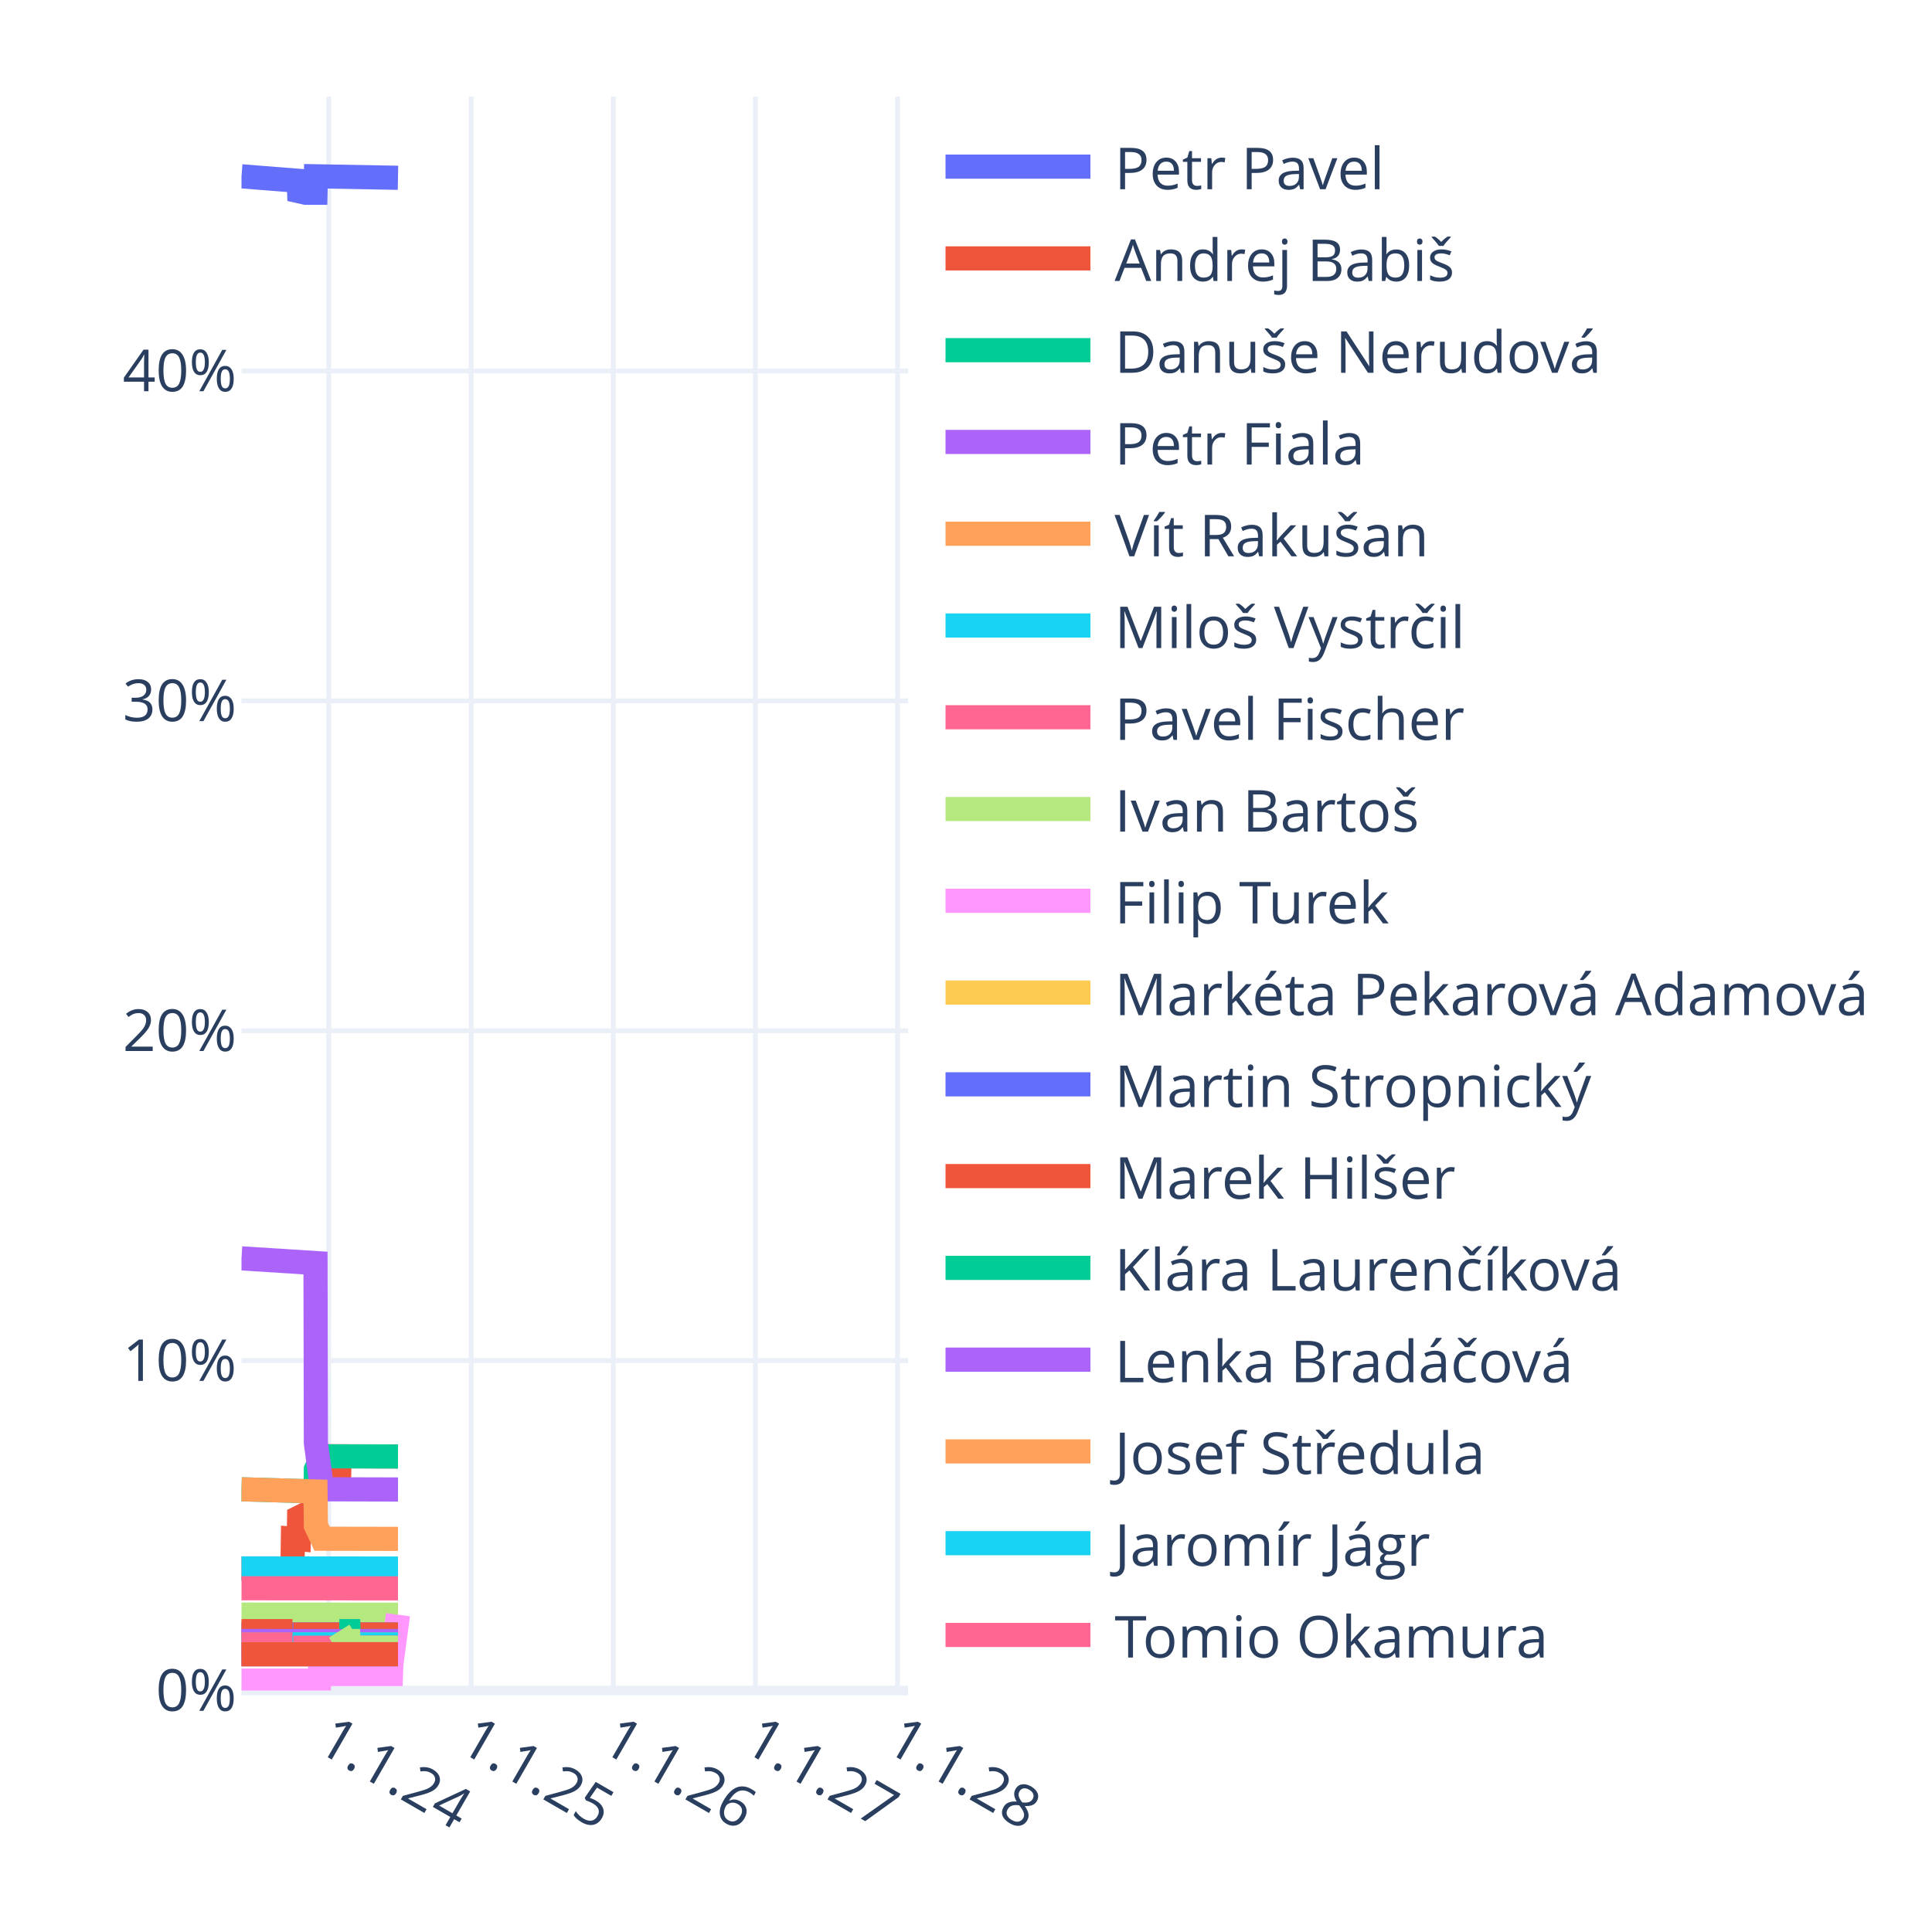
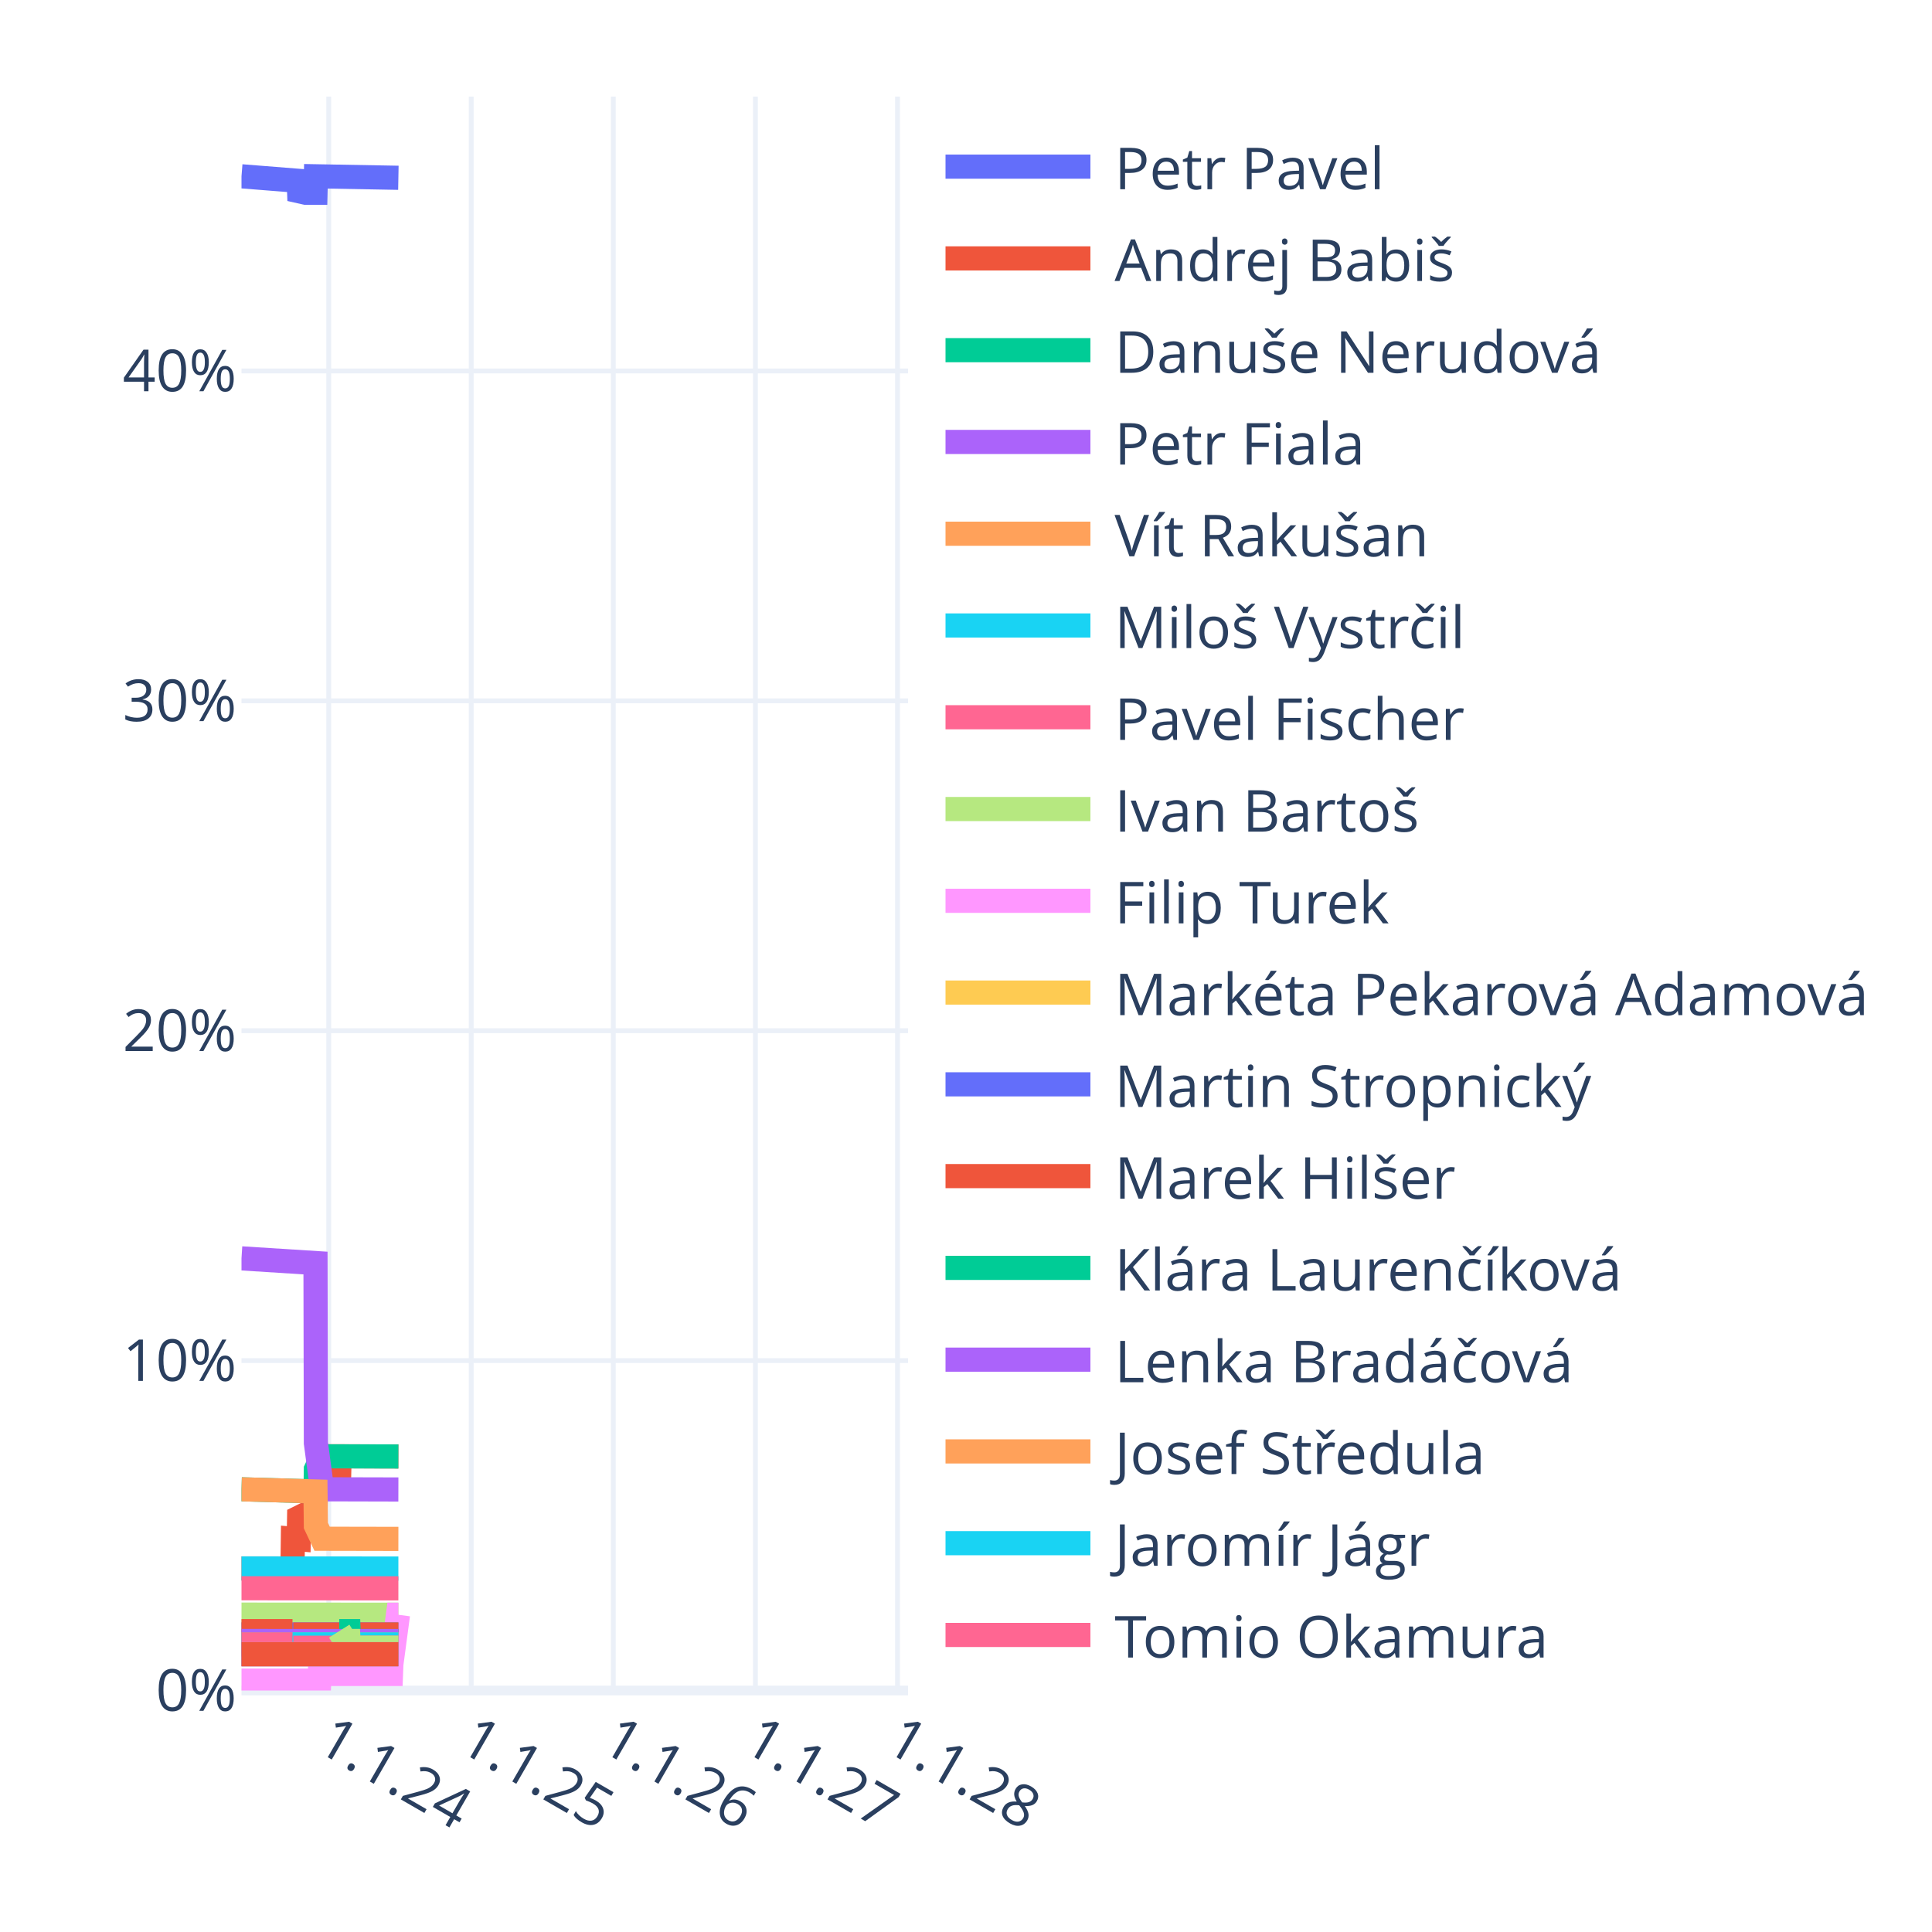
<svg xmlns="http://www.w3.org/2000/svg" class="main-svg" width="400" height="400" style="" viewBox="0 0 400 400">
  <rect x="0" y="0" width="400" height="400" style="fill: rgb(255, 255, 255); fill-opacity: 1;" />
-   <defs id="defs-5facb7">
+   <defs id="defs-fbe388">
    <g class="clips">
-       <clipPath id="clip5facb7xyplot" class="plotclip">
+       <clipPath id="clipfbe388xyplot" class="plotclip">
        <rect width="138" height="330" />
      </clipPath>
-       <clipPath class="axesclip" id="clip5facb7x">
+       <clipPath class="axesclip" id="clipfbe388x">
        <rect x="50" y="0" width="138" height="400" />
      </clipPath>
-       <clipPath class="axesclip" id="clip5facb7y">
+       <clipPath class="axesclip" id="clipfbe388y">
        <rect x="0" y="20" width="400" height="330" />
      </clipPath>
-       <clipPath class="axesclip" id="clip5facb7xy">
+       <clipPath class="axesclip" id="clipfbe388xy">
        <rect x="50" y="20" width="138" height="330" />
      </clipPath>
    </g>
    <g class="gradients" />
    <g class="patterns" />
  </defs>
  <g class="bglayer" />
  <g class="layer-below">
    <g class="imagelayer" />
    <g class="shapelayer" />
  </g>
  <g class="cartesianlayer">
    <g class="subplot xy">
      <g class="layer-subplot">
        <g class="shapelayer" />
        <g class="imagelayer" />
      </g>
      <g class="minor-gridlayer">
        <g class="x" />
        <g class="y" />
      </g>
      <g class="gridlayer">
        <g class="x">
          <path class="xgrid crisp" transform="translate(68.06,0)" d="M0,20v330" style="stroke: rgb(235, 240, 248); stroke-opacity: 1; stroke-width: 1px;" />
          <path class="xgrid crisp" transform="translate(97.56,0)" d="M0,20v330" style="stroke: rgb(235, 240, 248); stroke-opacity: 1; stroke-width: 1px;" />
          <path class="xgrid crisp" transform="translate(126.98,0)" d="M0,20v330" style="stroke: rgb(235, 240, 248); stroke-opacity: 1; stroke-width: 1px;" />
          <path class="xgrid crisp" transform="translate(156.4,0)" d="M0,20v330" style="stroke: rgb(235, 240, 248); stroke-opacity: 1; stroke-width: 1px;" />
          <path class="xgrid crisp" transform="translate(185.82,0)" d="M0,20v330" style="stroke: rgb(235, 240, 248); stroke-opacity: 1; stroke-width: 1px;" />
        </g>
        <g class="y">
          <path class="ygrid crisp" transform="translate(0,281.7)" d="M50,0h138" style="stroke: rgb(235, 240, 248); stroke-opacity: 1; stroke-width: 1px;" />
          <path class="ygrid crisp" transform="translate(0,213.4)" d="M50,0h138" style="stroke: rgb(235, 240, 248); stroke-opacity: 1; stroke-width: 1px;" />
          <path class="ygrid crisp" transform="translate(0,145.1)" d="M50,0h138" style="stroke: rgb(235, 240, 248); stroke-opacity: 1; stroke-width: 1px;" />
          <path class="ygrid crisp" transform="translate(0,76.8)" d="M50,0h138" style="stroke: rgb(235, 240, 248); stroke-opacity: 1; stroke-width: 1px;" />
        </g>
      </g>
      <g class="zerolinelayer">
        <path class="yzl zl crisp" transform="translate(0,350)" d="M50,0h138" style="stroke: rgb(235, 240, 248); stroke-opacity: 1; stroke-width: 2px;" />
      </g>
      <g class="layer-between">
        <g class="shapelayer" />
        <g class="imagelayer" />
      </g>
      <path class="xlines-below" />
      <path class="ylines-below" />
      <g class="overlines-below" />
      <g class="xaxislayer-below" />
      <g class="yaxislayer-below" />
      <g class="overaxes-below" />
-       <g class="plot" transform="translate(50,20)" clip-path="url(#clip5facb7xyplot)">
+       <g class="plot" transform="translate(50,20)" clip-path="url(#clipfbe388xyplot)">
        <g class="scatterlayer mlayer">
-           <g class="trace scatter traceb841b4" style="stroke-miterlimit: 2; opacity: 1;">
-             <g class="fills" />
-             <g class="errorbars" />
-             <g class="lines">
-               <path class="js-line" d="M0,16.5L11.85,17.44L11.93,19.6L13.3,19.91L13.38,19.91L15.32,19.91L15.4,16.5L32.4,16.81" style="vector-effect: none; fill: none; stroke: rgb(99, 110, 250); stroke-opacity: 1; stroke-width: 5px; opacity: 1;" />
-             </g>
-             <g class="points" />
-             <g class="text" />
-           </g>
-           <g class="trace scatter trace7d1b15" style="stroke-miterlimit: 2; opacity: 1;">
-             <g class="fills" />
-             <g class="errorbars" />
-             <g class="lines">
-               <path class="js-line" d="M0,304.73L10.56,304.73L10.64,298.58L11.85,298.68L11.93,294.16L13.22,293.52L13.3,293.52L15.32,293.52L15.4,288.34L16.69,284.92L16.77,284.92L20.23,284.92L20.31,281.51L32.4,281.55" style="vector-effect: none; fill: none; stroke: rgb(239, 85, 59); stroke-opacity: 1; stroke-width: 5px; opacity: 1;" />
-             </g>
-             <g class="points" />
-             <g class="text" />
-           </g>
-           <g class="trace scatter trace28f668" style="stroke-miterlimit: 2; opacity: 1;">
-             <g class="fills" />
-             <g class="errorbars" />
-             <g class="lines">
-               <path class="js-line" d="M0,288.34L15.32,288.79L15.4,284.24L16.69,281.51L16.77,281.51L32.4,281.55" style="vector-effect: none; fill: none; stroke: rgb(0, 204, 150); stroke-opacity: 1; stroke-width: 5px; opacity: 1;" />
-             </g>
-             <g class="points" />
-             <g class="text" />
-           </g>
-           <g class="trace scatter trace866bb6" style="stroke-miterlimit: 2; opacity: 1;">
-             <g class="fills" />
-             <g class="errorbars" />
-             <g class="lines">
-               <path class="js-line" d="M0,240.53L15.32,241.5L15.4,278.77L16.69,288.34L16.77,288.34L32.4,288.38" style="vector-effect: none; fill: none; stroke: rgb(171, 99, 250); stroke-opacity: 1; stroke-width: 5px; opacity: 1;" />
-             </g>
-             <g class="points" />
-             <g class="text" />
-           </g>
-           <g class="trace scatter trace851901" style="stroke-miterlimit: 2; opacity: 1;">
-             <g class="fills" />
-             <g class="errorbars" />
-             <g class="lines">
-               <path class="js-line" d="M0,288.34L15.32,288.79L15.4,295.85L16.69,298.58L16.77,298.58L32.4,298.61" style="vector-effect: none; fill: none; stroke: rgb(255, 161, 90); stroke-opacity: 1; stroke-width: 5px; opacity: 1;" />
-             </g>
-             <g class="points" />
-             <g class="text" />
-           </g>
-           <g class="trace scatter tracec8b93f" style="stroke-miterlimit: 2; opacity: 1;">
-             <g class="fills" />
-             <g class="errorbars" />
-             <g class="lines">
-               <path class="js-line" d="M0,304.73L32.4,304.75" style="vector-effect: none; fill: none; stroke: rgb(25, 211, 243); stroke-opacity: 1; stroke-width: 5px; opacity: 1;" />
-             </g>
-             <g class="points" />
-             <g class="text" />
-           </g>
-           <g class="trace scatter trace0cbe4e" style="stroke-miterlimit: 2; opacity: 1;">
-             <g class="fills" />
-             <g class="errorbars" />
-             <g class="lines">
-               <path class="js-line" d="M0,308.83L32.4,308.85" style="vector-effect: none; fill: none; stroke: rgb(255, 102, 146); stroke-opacity: 1; stroke-width: 5px; opacity: 1;" />
-             </g>
-             <g class="points" />
-             <g class="text" />
-           </g>
-           <g class="trace scatter traceebbefe" style="stroke-miterlimit: 2; opacity: 1;">
-             <g class="fills" />
-             <g class="errorbars" />
-             <g class="lines">
-               <path class="js-line" d="M0,314.29L32.4,314.31" style="vector-effect: none; fill: none; stroke: rgb(182, 232, 128); stroke-opacity: 1; stroke-width: 5px; opacity: 1;" />
-             </g>
-             <g class="points" />
-             <g class="text" />
-           </g>
-           <g class="trace scatter trace40fbf3" style="stroke-miterlimit: 2; opacity: 1;">
-             <g class="fills" />
-             <g class="errorbars" />
-             <g class="lines">
-               <path class="js-line" d="M0,327.95L16.12,327.95L16.2,326.58L30.95,326.58L31.03,324.54L32.4,314.31" style="vector-effect: none; fill: none; stroke: rgb(255, 151, 255); stroke-opacity: 1; stroke-width: 5px; opacity: 1;" />
-             </g>
-             <g class="points" />
-             <g class="text" />
-           </g>
-           <g class="trace scatter traceaf793a" style="stroke-miterlimit: 2; opacity: 1;">
-             <g class="fills" />
-             <g class="errorbars" />
-             <g class="lines">
-               <path class="js-line" d="M0,318.39L32.4,318.4" style="vector-effect: none; fill: none; stroke: rgb(254, 203, 82); stroke-opacity: 1; stroke-width: 5px; opacity: 1;" />
-             </g>
-             <g class="points" />
-             <g class="text" />
-           </g>
-           <g class="trace scatter trace424e5b" style="stroke-miterlimit: 2; opacity: 1;">
-             <g class="fills" />
-             <g class="errorbars" />
-             <g class="lines">
-               <path class="js-line" d="M0,318.39L32.4,318.4" style="vector-effect: none; fill: none; stroke: rgb(99, 110, 250); stroke-opacity: 1; stroke-width: 5px; opacity: 1;" />
-             </g>
-             <g class="points" />
-             <g class="text" />
-           </g>
-           <g class="trace scatter tracea5ebc5" style="stroke-miterlimit: 2; opacity: 1;">
+           <g class="trace scatter trace2000b2" style="stroke-miterlimit: 2; opacity: 1;">
+             <g class="fills" />
+             <g class="errorbars" />
+             <g class="lines">
+               <path class="js-line" d="M0,16.5L11.85,17.44L11.93,19.6L13.3,19.91L13.38,19.91L15.32,19.91L15.4,16.5L32.48,16.81" style="vector-effect: none; fill: none; stroke: rgb(99, 110, 250); stroke-opacity: 1; stroke-width: 5px; opacity: 1;" />
+             </g>
+             <g class="points" />
+             <g class="text" />
+           </g>
+           <g class="trace scatter tracedd4531" style="stroke-miterlimit: 2; opacity: 1;">
+             <g class="fills" />
+             <g class="errorbars" />
+             <g class="lines">
+               <path class="js-line" d="M0,304.73L10.56,304.73L10.64,298.58L11.85,298.68L11.93,294.16L13.22,293.52L13.3,293.52L15.32,293.52L15.4,288.34L16.69,284.92L16.77,284.92L20.23,284.92L20.31,281.51L32.48,281.55" style="vector-effect: none; fill: none; stroke: rgb(239, 85, 59); stroke-opacity: 1; stroke-width: 5px; opacity: 1;" />
+             </g>
+             <g class="points" />
+             <g class="text" />
+           </g>
+           <g class="trace scatter tracea0025d" style="stroke-miterlimit: 2; opacity: 1;">
+             <g class="fills" />
+             <g class="errorbars" />
+             <g class="lines">
+               <path class="js-line" d="M0,288.34L15.32,288.79L15.4,284.24L16.69,281.51L16.77,281.51L32.48,281.55" style="vector-effect: none; fill: none; stroke: rgb(0, 204, 150); stroke-opacity: 1; stroke-width: 5px; opacity: 1;" />
+             </g>
+             <g class="points" />
+             <g class="text" />
+           </g>
+           <g class="trace scatter traceaf2f39" style="stroke-miterlimit: 2; opacity: 1;">
+             <g class="fills" />
+             <g class="errorbars" />
+             <g class="lines">
+               <path class="js-line" d="M0,240.53L15.32,241.5L15.4,278.77L16.69,288.34L16.77,288.34L32.48,288.38" style="vector-effect: none; fill: none; stroke: rgb(171, 99, 250); stroke-opacity: 1; stroke-width: 5px; opacity: 1;" />
+             </g>
+             <g class="points" />
+             <g class="text" />
+           </g>
+           <g class="trace scatter trace171e0b" style="stroke-miterlimit: 2; opacity: 1;">
+             <g class="fills" />
+             <g class="errorbars" />
+             <g class="lines">
+               <path class="js-line" d="M0,288.34L15.32,288.79L15.4,295.85L16.69,298.58L16.77,298.58L32.48,298.61" style="vector-effect: none; fill: none; stroke: rgb(255, 161, 90); stroke-opacity: 1; stroke-width: 5px; opacity: 1;" />
+             </g>
+             <g class="points" />
+             <g class="text" />
+           </g>
+           <g class="trace scatter traceb534e5" style="stroke-miterlimit: 2; opacity: 1;">
+             <g class="fills" />
+             <g class="errorbars" />
+             <g class="lines">
+               <path class="js-line" d="M0,304.73L32.48,304.75" style="vector-effect: none; fill: none; stroke: rgb(25, 211, 243); stroke-opacity: 1; stroke-width: 5px; opacity: 1;" />
+             </g>
+             <g class="points" />
+             <g class="text" />
+           </g>
+           <g class="trace scatter trace7a69bf" style="stroke-miterlimit: 2; opacity: 1;">
+             <g class="fills" />
+             <g class="errorbars" />
+             <g class="lines">
+               <path class="js-line" d="M0,308.83L32.48,308.85" style="vector-effect: none; fill: none; stroke: rgb(255, 102, 146); stroke-opacity: 1; stroke-width: 5px; opacity: 1;" />
+             </g>
+             <g class="points" />
+             <g class="text" />
+           </g>
+           <g class="trace scatter traceae750c" style="stroke-miterlimit: 2; opacity: 1;">
+             <g class="fills" />
+             <g class="errorbars" />
+             <g class="lines">
+               <path class="js-line" d="M0,314.29L32.48,314.31" style="vector-effect: none; fill: none; stroke: rgb(182, 232, 128); stroke-opacity: 1; stroke-width: 5px; opacity: 1;" />
+             </g>
+             <g class="points" />
+             <g class="text" />
+           </g>
+           <g class="trace scatter trace61b857" style="stroke-miterlimit: 2; opacity: 1;">
+             <g class="fills" />
+             <g class="errorbars" />
+             <g class="lines">
+               <path class="js-line" d="M0,327.95L16.12,327.95L16.2,326.58L30.95,326.58L31.03,324.54L32.4,314.31L32.48,314.31" style="vector-effect: none; fill: none; stroke: rgb(255, 151, 255); stroke-opacity: 1; stroke-width: 5px; opacity: 1;" />
+             </g>
+             <g class="points" />
+             <g class="text" />
+           </g>
+           <g class="trace scatter tracef6aaeb" style="stroke-miterlimit: 2; opacity: 1;">
+             <g class="fills" />
+             <g class="errorbars" />
+             <g class="lines">
+               <path class="js-line" d="M0,318.39L32.48,318.4" style="vector-effect: none; fill: none; stroke: rgb(254, 203, 82); stroke-opacity: 1; stroke-width: 5px; opacity: 1;" />
+             </g>
+             <g class="points" />
+             <g class="text" />
+           </g>
+           <g class="trace scatter tracebf8a99" style="stroke-miterlimit: 2; opacity: 1;">
+             <g class="fills" />
+             <g class="errorbars" />
+             <g class="lines">
+               <path class="js-line" d="M0,318.39L32.48,318.4" style="vector-effect: none; fill: none; stroke: rgb(99, 110, 250); stroke-opacity: 1; stroke-width: 5px; opacity: 1;" />
+             </g>
+             <g class="points" />
+             <g class="text" />
+           </g>
+           <g class="trace scatter traceb7326a" style="stroke-miterlimit: 2; opacity: 1;">
            <g class="fills" />
            <g class="errorbars" />
            <g class="lines">
              <path class="js-line" d="M0,317.71L10.56,317.71" style="vector-effect: none; fill: none; stroke: rgb(239, 85, 59); stroke-opacity: 1; stroke-width: 5px; opacity: 1;" />
-               <path class="js-line" d="M10.72,318.42L32.4,318.4" style="vector-effect: none; fill: none; stroke: rgb(239, 85, 59); stroke-opacity: 1; stroke-width: 5px; opacity: 1;" />
-             </g>
-             <g class="points" />
-             <g class="text" />
-           </g>
-           <g class="trace scatter traceeb3ee7" style="stroke-miterlimit: 2; opacity: 1;">
-             <g class="fills" />
-             <g class="errorbars" />
-             <g class="lines">
-               <path class="js-line" d="M20.23,317.71L22.17,317.71L22.25,319.75L32.4,319.77" style="vector-effect: none; fill: none; stroke: rgb(0, 204, 150); stroke-opacity: 1; stroke-width: 5px; opacity: 1;" />
-             </g>
-             <g class="points" />
-             <g class="text" />
-           </g>
-           <g class="trace scatter trace9452d3" style="stroke-miterlimit: 2; opacity: 1;">
-             <g class="fills" />
-             <g class="errorbars" />
-             <g class="lines">
-               <path class="js-line" d="M0,319.75L32.4,319.77" style="vector-effect: none; fill: none; stroke: rgb(171, 99, 250); stroke-opacity: 1; stroke-width: 5px; opacity: 1;" />
-             </g>
-             <g class="points" />
-             <g class="text" />
-           </g>
-           <g class="trace scatter trace0f1898" style="stroke-miterlimit: 2; opacity: 1;">
-             <g class="fills" />
-             <g class="errorbars" />
-             <g class="lines">
-               <path class="js-line" d="M0,320.44L32.4,320.45" style="vector-effect: none; fill: none; stroke: rgb(255, 161, 90); stroke-opacity: 1; stroke-width: 5px; opacity: 1;" />
-             </g>
-             <g class="points" />
-             <g class="text" />
-           </g>
-           <g class="trace scatter trace4b5ab3" style="stroke-miterlimit: 2; opacity: 1;">
-             <g class="fills" />
-             <g class="errorbars" />
-             <g class="lines">
-               <path class="js-line" d="M0,320.44L32.4,320.45" style="vector-effect: none; fill: none; stroke: rgb(25, 211, 243); stroke-opacity: 1; stroke-width: 5px; opacity: 1;" />
-             </g>
-             <g class="points" />
-             <g class="text" />
-           </g>
-           <g class="trace scatter trace18a598" style="stroke-miterlimit: 2; opacity: 1;">
+               <path class="js-line" d="M10.72,318.42L32.48,318.4" style="vector-effect: none; fill: none; stroke: rgb(239, 85, 59); stroke-opacity: 1; stroke-width: 5px; opacity: 1;" />
+             </g>
+             <g class="points" />
+             <g class="text" />
+           </g>
+           <g class="trace scatter trace4fce27" style="stroke-miterlimit: 2; opacity: 1;">
+             <g class="fills" />
+             <g class="errorbars" />
+             <g class="lines">
+               <path class="js-line" d="M20.23,317.71L22.17,317.71L22.25,319.75L32.48,319.77" style="vector-effect: none; fill: none; stroke: rgb(0, 204, 150); stroke-opacity: 1; stroke-width: 5px; opacity: 1;" />
+             </g>
+             <g class="points" />
+             <g class="text" />
+           </g>
+           <g class="trace scatter trace4221fd" style="stroke-miterlimit: 2; opacity: 1;">
+             <g class="fills" />
+             <g class="errorbars" />
+             <g class="lines">
+               <path class="js-line" d="M0,319.75L32.48,319.77" style="vector-effect: none; fill: none; stroke: rgb(171, 99, 250); stroke-opacity: 1; stroke-width: 5px; opacity: 1;" />
+             </g>
+             <g class="points" />
+             <g class="text" />
+           </g>
+           <g class="trace scatter trace89aa6a" style="stroke-miterlimit: 2; opacity: 1;">
+             <g class="fills" />
+             <g class="errorbars" />
+             <g class="lines">
+               <path class="js-line" d="M0,320.44L32.48,320.45" style="vector-effect: none; fill: none; stroke: rgb(255, 161, 90); stroke-opacity: 1; stroke-width: 5px; opacity: 1;" />
+             </g>
+             <g class="points" />
+             <g class="text" />
+           </g>
+           <g class="trace scatter tracef8f238" style="stroke-miterlimit: 2; opacity: 1;">
+             <g class="fills" />
+             <g class="errorbars" />
+             <g class="lines">
+               <path class="js-line" d="M0,320.44L32.48,320.45" style="vector-effect: none; fill: none; stroke: rgb(25, 211, 243); stroke-opacity: 1; stroke-width: 5px; opacity: 1;" />
+             </g>
+             <g class="points" />
+             <g class="text" />
+           </g>
+           <g class="trace scatter trace702e64" style="stroke-miterlimit: 2; opacity: 1;">
            <g class="fills" />
            <g class="errorbars" />
            <g class="lines">
              <path class="js-line" d="M0,320.44L10.56,320.44" style="vector-effect: none; fill: none; stroke: rgb(255, 102, 146); stroke-opacity: 1; stroke-width: 5px; opacity: 1;" />
-               <path class="js-line" d="M10.72,321.15L32.4,321.13" style="vector-effect: none; fill: none; stroke: rgb(255, 102, 146); stroke-opacity: 1; stroke-width: 5px; opacity: 1;" />
-             </g>
-             <g class="points" />
-             <g class="text" />
-           </g>
-           <g class="trace scatter trace4b26ed" style="stroke-miterlimit: 2; opacity: 1;">
-             <g class="fills" />
-             <g class="errorbars" />
-             <g class="lines">
-               <path class="js-line" d="M20.23,317.71L21.52,319.75L21.6,319.75L22.17,319.75L22.25,321.12L32.4,321.13" style="vector-effect: none; fill: none; stroke: rgb(182, 232, 128); stroke-opacity: 1; stroke-width: 5px; opacity: 1;" />
-             </g>
-             <g class="points" />
-             <g class="text" />
-           </g>
-           <g class="trace scatter trace639189" style="stroke-miterlimit: 2; opacity: 1;">
-             <g class="fills" />
-             <g class="errorbars" />
-             <g class="lines">
-               <path class="js-line" d="M0,322.49L32.4,322.49" style="vector-effect: none; fill: none; stroke: rgb(255, 151, 255); stroke-opacity: 1; stroke-width: 5px; opacity: 1;" />
-             </g>
-             <g class="points" />
-             <g class="text" />
-           </g>
-           <g class="trace scatter tracec5330b" style="stroke-miterlimit: 2; opacity: 1;">
-             <g class="fills" />
-             <g class="errorbars" />
-             <g class="lines">
-               <path class="js-line" d="M0,322.49L32.4,322.49" style="vector-effect: none; fill: none; stroke: rgb(254, 203, 82); stroke-opacity: 1; stroke-width: 5px; opacity: 1;" />
-             </g>
-             <g class="points" />
-             <g class="text" />
-           </g>
-           <g class="trace scatter tracea36733" style="stroke-miterlimit: 2; opacity: 1;">
-             <g class="fills" />
-             <g class="errorbars" />
-             <g class="lines">
-               <path class="js-line" d="M0,322.49L32.4,322.49" style="vector-effect: none; fill: none; stroke: rgb(99, 110, 250); stroke-opacity: 1; stroke-width: 5px; opacity: 1;" />
-             </g>
-             <g class="points" />
-             <g class="text" />
-           </g>
-           <g class="trace scatter trace3a93f4" style="stroke-miterlimit: 2; opacity: 1;">
-             <g class="fills" />
-             <g class="errorbars" />
-             <g class="lines">
-               <path class="js-line" d="M0,322.49L32.4,322.49" style="vector-effect: none; fill: none; stroke: rgb(239, 85, 59); stroke-opacity: 1; stroke-width: 5px; opacity: 1;" />
+               <path class="js-line" d="M10.72,321.15L32.48,321.13" style="vector-effect: none; fill: none; stroke: rgb(255, 102, 146); stroke-opacity: 1; stroke-width: 5px; opacity: 1;" />
+             </g>
+             <g class="points" />
+             <g class="text" />
+           </g>
+           <g class="trace scatter trace326c87" style="stroke-miterlimit: 2; opacity: 1;">
+             <g class="fills" />
+             <g class="errorbars" />
+             <g class="lines">
+               <path class="js-line" d="M20.23,317.71L21.52,319.75L21.6,319.75L22.17,319.75L22.25,321.12L32.48,321.13" style="vector-effect: none; fill: none; stroke: rgb(182, 232, 128); stroke-opacity: 1; stroke-width: 5px; opacity: 1;" />
+             </g>
+             <g class="points" />
+             <g class="text" />
+           </g>
+           <g class="trace scatter traceec6d77" style="stroke-miterlimit: 2; opacity: 1;">
+             <g class="fills" />
+             <g class="errorbars" />
+             <g class="lines">
+               <path class="js-line" d="M0,322.49L32.48,322.49" style="vector-effect: none; fill: none; stroke: rgb(255, 151, 255); stroke-opacity: 1; stroke-width: 5px; opacity: 1;" />
+             </g>
+             <g class="points" />
+             <g class="text" />
+           </g>
+           <g class="trace scatter trace3659d7" style="stroke-miterlimit: 2; opacity: 1;">
+             <g class="fills" />
+             <g class="errorbars" />
+             <g class="lines">
+               <path class="js-line" d="M0,322.49L32.48,322.49" style="vector-effect: none; fill: none; stroke: rgb(254, 203, 82); stroke-opacity: 1; stroke-width: 5px; opacity: 1;" />
+             </g>
+             <g class="points" />
+             <g class="text" />
+           </g>
+           <g class="trace scatter trace402503" style="stroke-miterlimit: 2; opacity: 1;">
+             <g class="fills" />
+             <g class="errorbars" />
+             <g class="lines">
+               <path class="js-line" d="M0,322.49L32.48,322.49" style="vector-effect: none; fill: none; stroke: rgb(99, 110, 250); stroke-opacity: 1; stroke-width: 5px; opacity: 1;" />
+             </g>
+             <g class="points" />
+             <g class="text" />
+           </g>
+           <g class="trace scatter trace373836" style="stroke-miterlimit: 2; opacity: 1;">
+             <g class="fills" />
+             <g class="errorbars" />
+             <g class="lines">
+               <path class="js-line" d="M0,322.49L32.48,322.49" style="vector-effect: none; fill: none; stroke: rgb(239, 85, 59); stroke-opacity: 1; stroke-width: 5px; opacity: 1;" />
            </g>
            <g class="points" />
            <g class="text" />
          </g>
        </g>
      </g>
      <g class="overplot" />
      <path class="xlines-above crisp" d="M0,0" style="fill: none;" />
      <path class="ylines-above crisp" d="M0,0" style="fill: none;" />
      <g class="overlines-above" />
      <g class="xaxislayer-above">
        <g class="xtick">
          <text text-anchor="start" x="0" y="363" transform="translate(68.06,0) rotate(30,0,357)" style="font-family: 'Open Sans', verdana, arial, sans-serif; font-size: 12px; fill: rgb(42, 63, 95); fill-opacity: 1; white-space: pre; opacity: 1;">1.1.24</text>
        </g>
        <g class="xtick">
          <text text-anchor="start" x="0" y="363" style="font-family: 'Open Sans', verdana, arial, sans-serif; font-size: 12px; fill: rgb(42, 63, 95); fill-opacity: 1; white-space: pre; opacity: 1;" transform="translate(97.56,0) rotate(30,0,357)">1.1.25</text>
        </g>
        <g class="xtick">
          <text text-anchor="start" x="0" y="363" style="font-family: 'Open Sans', verdana, arial, sans-serif; font-size: 12px; fill: rgb(42, 63, 95); fill-opacity: 1; white-space: pre; opacity: 1;" transform="translate(126.98,0) rotate(30,0,357)">1.1.26</text>
        </g>
        <g class="xtick">
          <text text-anchor="start" x="0" y="363" style="font-family: 'Open Sans', verdana, arial, sans-serif; font-size: 12px; fill: rgb(42, 63, 95); fill-opacity: 1; white-space: pre; opacity: 1;" transform="translate(156.4,0) rotate(30,0,357)">1.1.27</text>
        </g>
        <g class="xtick">
          <text text-anchor="start" x="0" y="363" style="font-family: 'Open Sans', verdana, arial, sans-serif; font-size: 12px; fill: rgb(42, 63, 95); fill-opacity: 1; white-space: pre; opacity: 1;" transform="translate(185.82,0) rotate(30,0,357)">1.1.28</text>
        </g>
      </g>
      <g class="yaxislayer-above">
        <g class="ytick">
          <text text-anchor="end" x="49" y="4.2" transform="translate(0,350)" style="font-family: 'Open Sans', verdana, arial, sans-serif; font-size: 12px; fill: rgb(42, 63, 95); fill-opacity: 1; white-space: pre; opacity: 1;">0%</text>
        </g>
        <g class="ytick">
          <text text-anchor="end" x="49" y="4.2" style="font-family: 'Open Sans', verdana, arial, sans-serif; font-size: 12px; fill: rgb(42, 63, 95); fill-opacity: 1; white-space: pre; opacity: 1;" transform="translate(0,281.7)">10%</text>
        </g>
        <g class="ytick">
          <text text-anchor="end" x="49" y="4.2" style="font-family: 'Open Sans', verdana, arial, sans-serif; font-size: 12px; fill: rgb(42, 63, 95); fill-opacity: 1; white-space: pre; opacity: 1;" transform="translate(0,213.4)">20%</text>
        </g>
        <g class="ytick">
          <text text-anchor="end" x="49" y="4.2" style="font-family: 'Open Sans', verdana, arial, sans-serif; font-size: 12px; fill: rgb(42, 63, 95); fill-opacity: 1; white-space: pre; opacity: 1;" transform="translate(0,145.1)">30%</text>
        </g>
        <g class="ytick">
          <text text-anchor="end" x="49" y="4.2" style="font-family: 'Open Sans', verdana, arial, sans-serif; font-size: 12px; fill: rgb(42, 63, 95); fill-opacity: 1; white-space: pre; opacity: 1;" transform="translate(0,76.8)">40%</text>
        </g>
      </g>
      <g class="overaxes-above" />
    </g>
  </g>
  <g class="polarlayer" />
  <g class="smithlayer" />
  <g class="ternarylayer" />
  <g class="geolayer" />
  <g class="funnelarealayer" />
  <g class="pielayer" />
  <g class="iciclelayer" />
  <g class="treemaplayer" />
  <g class="sunburstlayer" />
  <g class="glimages" />
-   <defs id="topdefs-5facb7">
+   <defs id="topdefs-fbe388">
    <g class="clips" />
-     <clipPath id="legend5facb7">
+     <clipPath id="legendfbe388">
      <rect width="197" height="330" x="0" y="0" />
    </clipPath>
  </defs>
  <g class="layer-above">
    <g class="imagelayer" />
    <g class="shapelayer" />
  </g>
  <g class="infolayer">
    <g class="legend" pointer-events="all" transform="translate(190.76,20)">
      <rect class="bg" shape-rendering="crispEdges" width="197" height="330" x="0" y="0" style="stroke: rgb(68, 68, 68); stroke-opacity: 1; fill: rgb(255, 255, 255); fill-opacity: 1; stroke-width: 0px;" />
-       <g class="scrollbox" transform="" clip-path="url(#legend5facb7)">
+       <g class="scrollbox" transform="" clip-path="url(#legendfbe388)">
        <g class="groups">
          <g class="traces" transform="translate(0,14.5)" style="opacity: 1;">
            <text class="legendtext" text-anchor="start" x="40" y="4.68" style="font-family: 'Open Sans', verdana, arial, sans-serif; font-size: 12px; fill: rgb(42, 63, 95); fill-opacity: 1; white-space: pre;">Petr Pavel</text>
            <g class="layers" style="opacity: 1;">
              <g class="legendfill" />
              <g class="legendlines">
                <path class="js-line" d="M5,0h30" style="fill: none; stroke: rgb(99, 110, 250); stroke-opacity: 1; stroke-width: 5px;" />
              </g>
              <g class="legendsymbols">
                <g class="legendpoints" />
              </g>
            </g>
            <rect class="legendtoggle" x="0" y="-9.5" width="191.734" height="19" style="fill: rgb(0, 0, 0); fill-opacity: 0;" />
          </g>
          <g class="traces" transform="translate(0,33.5)" style="opacity: 1;">
            <text class="legendtext" text-anchor="start" x="40" y="4.68" style="font-family: 'Open Sans', verdana, arial, sans-serif; font-size: 12px; fill: rgb(42, 63, 95); fill-opacity: 1; white-space: pre;">Andrej Babiš</text>
            <g class="layers" style="opacity: 1;">
              <g class="legendfill" />
              <g class="legendlines">
                <path class="js-line" d="M5,0h30" style="fill: none; stroke: rgb(239, 85, 59); stroke-opacity: 1; stroke-width: 5px;" />
              </g>
              <g class="legendsymbols">
                <g class="legendpoints" />
              </g>
            </g>
            <rect class="legendtoggle" x="0" y="-9.5" width="191.734" height="19" style="fill: rgb(0, 0, 0); fill-opacity: 0;" />
          </g>
          <g class="traces" transform="translate(0,52.5)" style="opacity: 1;">
            <text class="legendtext" text-anchor="start" x="40" y="4.68" style="font-family: 'Open Sans', verdana, arial, sans-serif; font-size: 12px; fill: rgb(42, 63, 95); fill-opacity: 1; white-space: pre;">Danuše Nerudová</text>
            <g class="layers" style="opacity: 1;">
              <g class="legendfill" />
              <g class="legendlines">
                <path class="js-line" d="M5,0h30" style="fill: none; stroke: rgb(0, 204, 150); stroke-opacity: 1; stroke-width: 5px;" />
              </g>
              <g class="legendsymbols">
                <g class="legendpoints" />
              </g>
            </g>
            <rect class="legendtoggle" x="0" y="-9.5" width="191.734" height="19" style="fill: rgb(0, 0, 0); fill-opacity: 0;" />
          </g>
          <g class="traces" transform="translate(0,71.5)" style="opacity: 1;">
            <text class="legendtext" text-anchor="start" x="40" y="4.68" style="font-family: 'Open Sans', verdana, arial, sans-serif; font-size: 12px; fill: rgb(42, 63, 95); fill-opacity: 1; white-space: pre;">Petr Fiala</text>
            <g class="layers" style="opacity: 1;">
              <g class="legendfill" />
              <g class="legendlines">
                <path class="js-line" d="M5,0h30" style="fill: none; stroke: rgb(171, 99, 250); stroke-opacity: 1; stroke-width: 5px;" />
              </g>
              <g class="legendsymbols">
                <g class="legendpoints" />
              </g>
            </g>
            <rect class="legendtoggle" x="0" y="-9.5" width="191.734" height="19" style="fill: rgb(0, 0, 0); fill-opacity: 0;" />
          </g>
          <g class="traces" transform="translate(0,90.5)" style="opacity: 1;">
            <text class="legendtext" text-anchor="start" x="40" y="4.68" style="font-family: 'Open Sans', verdana, arial, sans-serif; font-size: 12px; fill: rgb(42, 63, 95); fill-opacity: 1; white-space: pre;">Vít Rakušan</text>
            <g class="layers" style="opacity: 1;">
              <g class="legendfill" />
              <g class="legendlines">
                <path class="js-line" d="M5,0h30" style="fill: none; stroke: rgb(255, 161, 90); stroke-opacity: 1; stroke-width: 5px;" />
              </g>
              <g class="legendsymbols">
                <g class="legendpoints" />
              </g>
            </g>
            <rect class="legendtoggle" x="0" y="-9.5" width="191.734" height="19" style="fill: rgb(0, 0, 0); fill-opacity: 0;" />
          </g>
          <g class="traces" transform="translate(0,109.5)" style="opacity: 1;">
            <text class="legendtext" text-anchor="start" x="40" y="4.68" style="font-family: 'Open Sans', verdana, arial, sans-serif; font-size: 12px; fill: rgb(42, 63, 95); fill-opacity: 1; white-space: pre;">Miloš Vystrčil</text>
            <g class="layers" style="opacity: 1;">
              <g class="legendfill" />
              <g class="legendlines">
                <path class="js-line" d="M5,0h30" style="fill: none; stroke: rgb(25, 211, 243); stroke-opacity: 1; stroke-width: 5px;" />
              </g>
              <g class="legendsymbols">
                <g class="legendpoints" />
              </g>
            </g>
            <rect class="legendtoggle" x="0" y="-9.5" width="191.734" height="19" style="fill: rgb(0, 0, 0); fill-opacity: 0;" />
          </g>
          <g class="traces" transform="translate(0,128.5)" style="opacity: 1;">
            <text class="legendtext" text-anchor="start" x="40" y="4.68" style="font-family: 'Open Sans', verdana, arial, sans-serif; font-size: 12px; fill: rgb(42, 63, 95); fill-opacity: 1; white-space: pre;">Pavel Fischer</text>
            <g class="layers" style="opacity: 1;">
              <g class="legendfill" />
              <g class="legendlines">
                <path class="js-line" d="M5,0h30" style="fill: none; stroke: rgb(255, 102, 146); stroke-opacity: 1; stroke-width: 5px;" />
              </g>
              <g class="legendsymbols">
                <g class="legendpoints" />
              </g>
            </g>
            <rect class="legendtoggle" x="0" y="-9.5" width="191.734" height="19" style="fill: rgb(0, 0, 0); fill-opacity: 0;" />
          </g>
          <g class="traces" transform="translate(0,147.5)" style="opacity: 1;">
            <text class="legendtext" text-anchor="start" x="40" y="4.68" style="font-family: 'Open Sans', verdana, arial, sans-serif; font-size: 12px; fill: rgb(42, 63, 95); fill-opacity: 1; white-space: pre;">Ivan Bartoš</text>
            <g class="layers" style="opacity: 1;">
              <g class="legendfill" />
              <g class="legendlines">
                <path class="js-line" d="M5,0h30" style="fill: none; stroke: rgb(182, 232, 128); stroke-opacity: 1; stroke-width: 5px;" />
              </g>
              <g class="legendsymbols">
                <g class="legendpoints" />
              </g>
            </g>
            <rect class="legendtoggle" x="0" y="-9.5" width="191.734" height="19" style="fill: rgb(0, 0, 0); fill-opacity: 0;" />
          </g>
          <g class="traces" transform="translate(0,166.5)" style="opacity: 1;">
            <text class="legendtext" text-anchor="start" x="40" y="4.68" style="font-family: 'Open Sans', verdana, arial, sans-serif; font-size: 12px; fill: rgb(42, 63, 95); fill-opacity: 1; white-space: pre;">Filip Turek</text>
            <g class="layers" style="opacity: 1;">
              <g class="legendfill" />
              <g class="legendlines">
                <path class="js-line" d="M5,0h30" style="fill: none; stroke: rgb(255, 151, 255); stroke-opacity: 1; stroke-width: 5px;" />
              </g>
              <g class="legendsymbols">
                <g class="legendpoints" />
              </g>
            </g>
            <rect class="legendtoggle" x="0" y="-9.5" width="191.734" height="19" style="fill: rgb(0, 0, 0); fill-opacity: 0;" />
          </g>
          <g class="traces" transform="translate(0,185.5)" style="opacity: 1;">
            <text class="legendtext" text-anchor="start" x="40" y="4.68" style="font-family: 'Open Sans', verdana, arial, sans-serif; font-size: 12px; fill: rgb(42, 63, 95); fill-opacity: 1; white-space: pre;">Markéta Pekarová Adamová</text>
            <g class="layers" style="opacity: 1;">
              <g class="legendfill" />
              <g class="legendlines">
                <path class="js-line" d="M5,0h30" style="fill: none; stroke: rgb(254, 203, 82); stroke-opacity: 1; stroke-width: 5px;" />
              </g>
              <g class="legendsymbols">
                <g class="legendpoints" />
              </g>
            </g>
            <rect class="legendtoggle" x="0" y="-9.5" width="191.734" height="19" style="fill: rgb(0, 0, 0); fill-opacity: 0;" />
          </g>
          <g class="traces" transform="translate(0,204.5)" style="opacity: 1;">
            <text class="legendtext" text-anchor="start" x="40" y="4.68" style="font-family: 'Open Sans', verdana, arial, sans-serif; font-size: 12px; fill: rgb(42, 63, 95); fill-opacity: 1; white-space: pre;">Martin Stropnický</text>
            <g class="layers" style="opacity: 1;">
              <g class="legendfill" />
              <g class="legendlines">
                <path class="js-line" d="M5,0h30" style="fill: none; stroke: rgb(99, 110, 250); stroke-opacity: 1; stroke-width: 5px;" />
              </g>
              <g class="legendsymbols">
                <g class="legendpoints" />
              </g>
            </g>
            <rect class="legendtoggle" x="0" y="-9.5" width="191.734" height="19" style="fill: rgb(0, 0, 0); fill-opacity: 0;" />
          </g>
          <g class="traces" transform="translate(0,223.5)" style="opacity: 1;">
            <text class="legendtext" text-anchor="start" x="40" y="4.68" style="font-family: 'Open Sans', verdana, arial, sans-serif; font-size: 12px; fill: rgb(42, 63, 95); fill-opacity: 1; white-space: pre;">Marek Hilšer</text>
            <g class="layers" style="opacity: 1;">
              <g class="legendfill" />
              <g class="legendlines">
                <path class="js-line" d="M5,0h30" style="fill: none; stroke: rgb(239, 85, 59); stroke-opacity: 1; stroke-width: 5px;" />
              </g>
              <g class="legendsymbols">
                <g class="legendpoints" />
              </g>
            </g>
            <rect class="legendtoggle" x="0" y="-9.5" width="191.734" height="19" style="fill: rgb(0, 0, 0); fill-opacity: 0;" />
          </g>
          <g class="traces" transform="translate(0,242.5)" style="opacity: 1;">
            <text class="legendtext" text-anchor="start" x="40" y="4.68" style="font-family: 'Open Sans', verdana, arial, sans-serif; font-size: 12px; fill: rgb(42, 63, 95); fill-opacity: 1; white-space: pre;">Klára Laurenčíková</text>
            <g class="layers" style="opacity: 1;">
              <g class="legendfill" />
              <g class="legendlines">
                <path class="js-line" d="M5,0h30" style="fill: none; stroke: rgb(0, 204, 150); stroke-opacity: 1; stroke-width: 5px;" />
              </g>
              <g class="legendsymbols">
                <g class="legendpoints" />
              </g>
            </g>
            <rect class="legendtoggle" x="0" y="-9.5" width="191.734" height="19" style="fill: rgb(0, 0, 0); fill-opacity: 0;" />
          </g>
          <g class="traces" transform="translate(0,261.5)" style="opacity: 1;">
            <text class="legendtext" text-anchor="start" x="40" y="4.68" style="font-family: 'Open Sans', verdana, arial, sans-serif; font-size: 12px; fill: rgb(42, 63, 95); fill-opacity: 1; white-space: pre;">Lenka Bradáčová</text>
            <g class="layers" style="opacity: 1;">
              <g class="legendfill" />
              <g class="legendlines">
                <path class="js-line" d="M5,0h30" style="fill: none; stroke: rgb(171, 99, 250); stroke-opacity: 1; stroke-width: 5px;" />
              </g>
              <g class="legendsymbols">
                <g class="legendpoints" />
              </g>
            </g>
            <rect class="legendtoggle" x="0" y="-9.5" width="191.734" height="19" style="fill: rgb(0, 0, 0); fill-opacity: 0;" />
          </g>
          <g class="traces" transform="translate(0,280.5)" style="opacity: 1;">
            <text class="legendtext" text-anchor="start" x="40" y="4.68" style="font-family: 'Open Sans', verdana, arial, sans-serif; font-size: 12px; fill: rgb(42, 63, 95); fill-opacity: 1; white-space: pre;">Josef Středula</text>
            <g class="layers" style="opacity: 1;">
              <g class="legendfill" />
              <g class="legendlines">
                <path class="js-line" d="M5,0h30" style="fill: none; stroke: rgb(255, 161, 90); stroke-opacity: 1; stroke-width: 5px;" />
              </g>
              <g class="legendsymbols">
                <g class="legendpoints" />
              </g>
            </g>
            <rect class="legendtoggle" x="0" y="-9.5" width="191.734" height="19" style="fill: rgb(0, 0, 0); fill-opacity: 0;" />
          </g>
          <g class="traces" transform="translate(0,299.5)" style="opacity: 1;">
            <text class="legendtext" text-anchor="start" x="40" y="4.68" style="font-family: 'Open Sans', verdana, arial, sans-serif; font-size: 12px; fill: rgb(42, 63, 95); fill-opacity: 1; white-space: pre;">Jaromír Jágr</text>
            <g class="layers" style="opacity: 1;">
              <g class="legendfill" />
              <g class="legendlines">
                <path class="js-line" d="M5,0h30" style="fill: none; stroke: rgb(25, 211, 243); stroke-opacity: 1; stroke-width: 5px;" />
              </g>
              <g class="legendsymbols">
                <g class="legendpoints" />
              </g>
            </g>
            <rect class="legendtoggle" x="0" y="-9.5" width="191.734" height="19" style="fill: rgb(0, 0, 0); fill-opacity: 0;" />
          </g>
          <g class="traces" transform="translate(0,318.5)" style="opacity: 1;">
            <text class="legendtext" text-anchor="start" x="40" y="4.68" style="font-family: 'Open Sans', verdana, arial, sans-serif; font-size: 12px; fill: rgb(42, 63, 95); fill-opacity: 1; white-space: pre;">Tomio Okamura</text>
            <g class="layers" style="opacity: 1;">
              <g class="legendfill" />
              <g class="legendlines">
                <path class="js-line" d="M5,0h30" style="fill: none; stroke: rgb(255, 102, 146); stroke-opacity: 1; stroke-width: 5px;" />
              </g>
              <g class="legendsymbols">
                <g class="legendpoints" />
              </g>
            </g>
            <rect class="legendtoggle" x="0" y="-9.5" width="191.734" height="19" style="fill: rgb(0, 0, 0); fill-opacity: 0;" />
          </g>
          <g class="traces" transform="translate(0,337.5)" style="opacity: 1;">
            <text class="legendtext" text-anchor="start" x="40" y="4.68" style="font-family: 'Open Sans', verdana, arial, sans-serif; font-size: 12px; fill: rgb(42, 63, 95); fill-opacity: 1; white-space: pre;">Adéla Šípová</text>
            <g class="layers" style="opacity: 1;">
              <g class="legendfill" />
              <g class="legendlines">
                <path class="js-line" d="M5,0h30" style="fill: none; stroke: rgb(182, 232, 128); stroke-opacity: 1; stroke-width: 5px;" />
              </g>
              <g class="legendsymbols">
                <g class="legendpoints" />
              </g>
            </g>
            <rect class="legendtoggle" x="0" y="-9.5" width="191.734" height="19" style="fill: rgb(0, 0, 0); fill-opacity: 0;" />
          </g>
          <g class="traces" transform="translate(0,356.5)" style="opacity: 1;">
            <text class="legendtext" text-anchor="start" x="40" y="4.68" style="font-family: 'Open Sans', verdana, arial, sans-serif; font-size: 12px; fill: rgb(42, 63, 95); fill-opacity: 1; white-space: pre;">Miroslava Němcová</text>
            <g class="layers" style="opacity: 1;">
              <g class="legendfill" />
              <g class="legendlines">
                <path class="js-line" d="M5,0h30" style="fill: none; stroke: rgb(255, 151, 255); stroke-opacity: 1; stroke-width: 5px;" />
              </g>
              <g class="legendsymbols">
                <g class="legendpoints" />
              </g>
            </g>
            <rect class="legendtoggle" x="0" y="-9.5" width="191.734" height="19" style="fill: rgb(0, 0, 0); fill-opacity: 0;" />
          </g>
          <g class="traces" transform="translate(0,375.5)" style="opacity: 1;">
            <text class="legendtext" text-anchor="start" x="40" y="4.68" style="font-family: 'Open Sans', verdana, arial, sans-serif; font-size: 12px; fill: rgb(42, 63, 95); fill-opacity: 1; white-space: pre;">Alena Schillerová</text>
            <g class="layers" style="opacity: 1;">
              <g class="legendfill" />
              <g class="legendlines">
                <path class="js-line" d="M5,0h30" style="fill: none; stroke: rgb(254, 203, 82); stroke-opacity: 1; stroke-width: 5px;" />
              </g>
              <g class="legendsymbols">
                <g class="legendpoints" />
              </g>
            </g>
            <rect class="legendtoggle" x="0" y="-9.5" width="191.734" height="19" style="fill: rgb(0, 0, 0); fill-opacity: 0;" />
          </g>
          <g class="traces" transform="translate(0,394.5)" style="opacity: 1;">
            <text class="legendtext" text-anchor="start" x="40" y="4.68" style="font-family: 'Open Sans', verdana, arial, sans-serif; font-size: 12px; fill: rgb(42, 63, 95); fill-opacity: 1; white-space: pre;">Karel Havlíček</text>
            <g class="layers" style="opacity: 1;">
              <g class="legendfill" />
              <g class="legendlines">
                <path class="js-line" d="M5,0h30" style="fill: none; stroke: rgb(99, 110, 250); stroke-opacity: 1; stroke-width: 5px;" />
              </g>
              <g class="legendsymbols">
                <g class="legendpoints" />
              </g>
            </g>
            <rect class="legendtoggle" x="0" y="-9.5" width="191.734" height="19" style="fill: rgb(0, 0, 0); fill-opacity: 0;" />
          </g>
          <g class="traces" transform="translate(0,413.5)" style="opacity: 1;">
            <text class="legendtext" text-anchor="start" x="40" y="4.68" style="font-family: 'Open Sans', verdana, arial, sans-serif; font-size: 12px; fill: rgb(42, 63, 95); fill-opacity: 1; white-space: pre;">Věra Jourová</text>
            <g class="layers" style="opacity: 1;">
              <g class="legendfill" />
              <g class="legendlines">
                <path class="js-line" d="M5,0h30" style="fill: none; stroke: rgb(239, 85, 59); stroke-opacity: 1; stroke-width: 5px;" />
              </g>
              <g class="legendsymbols">
                <g class="legendpoints" />
              </g>
            </g>
            <rect class="legendtoggle" x="0" y="-9.5" width="191.734" height="19" style="fill: rgb(0, 0, 0); fill-opacity: 0;" />
          </g>
        </g>
      </g>
      <rect class="scrollbar" rx="20" ry="3" width="0" height="0" x="0" y="0" style="fill: rgb(128, 139, 164); fill-opacity: 1;" />
    </g>
    <g class="g-gtitle" />
    <g class="g-xtitle" />
    <g class="g-ytitle" />
  </g>
</svg>
